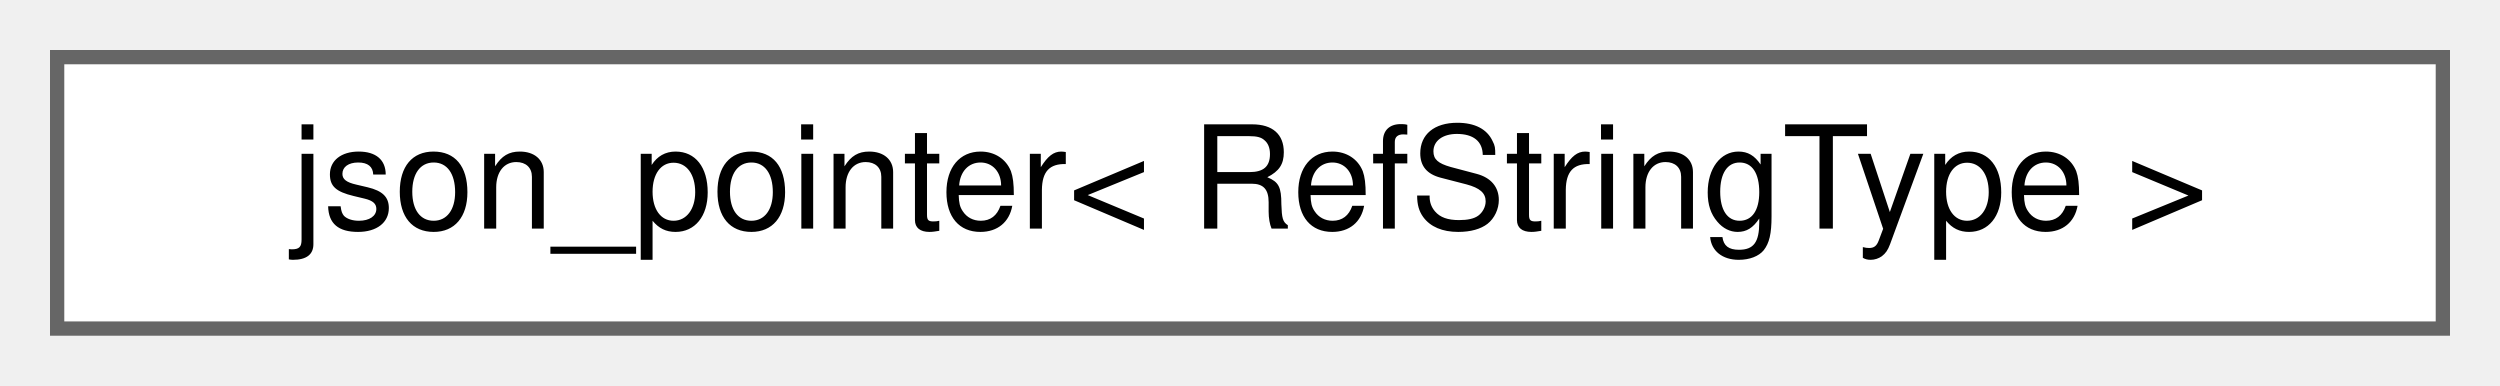
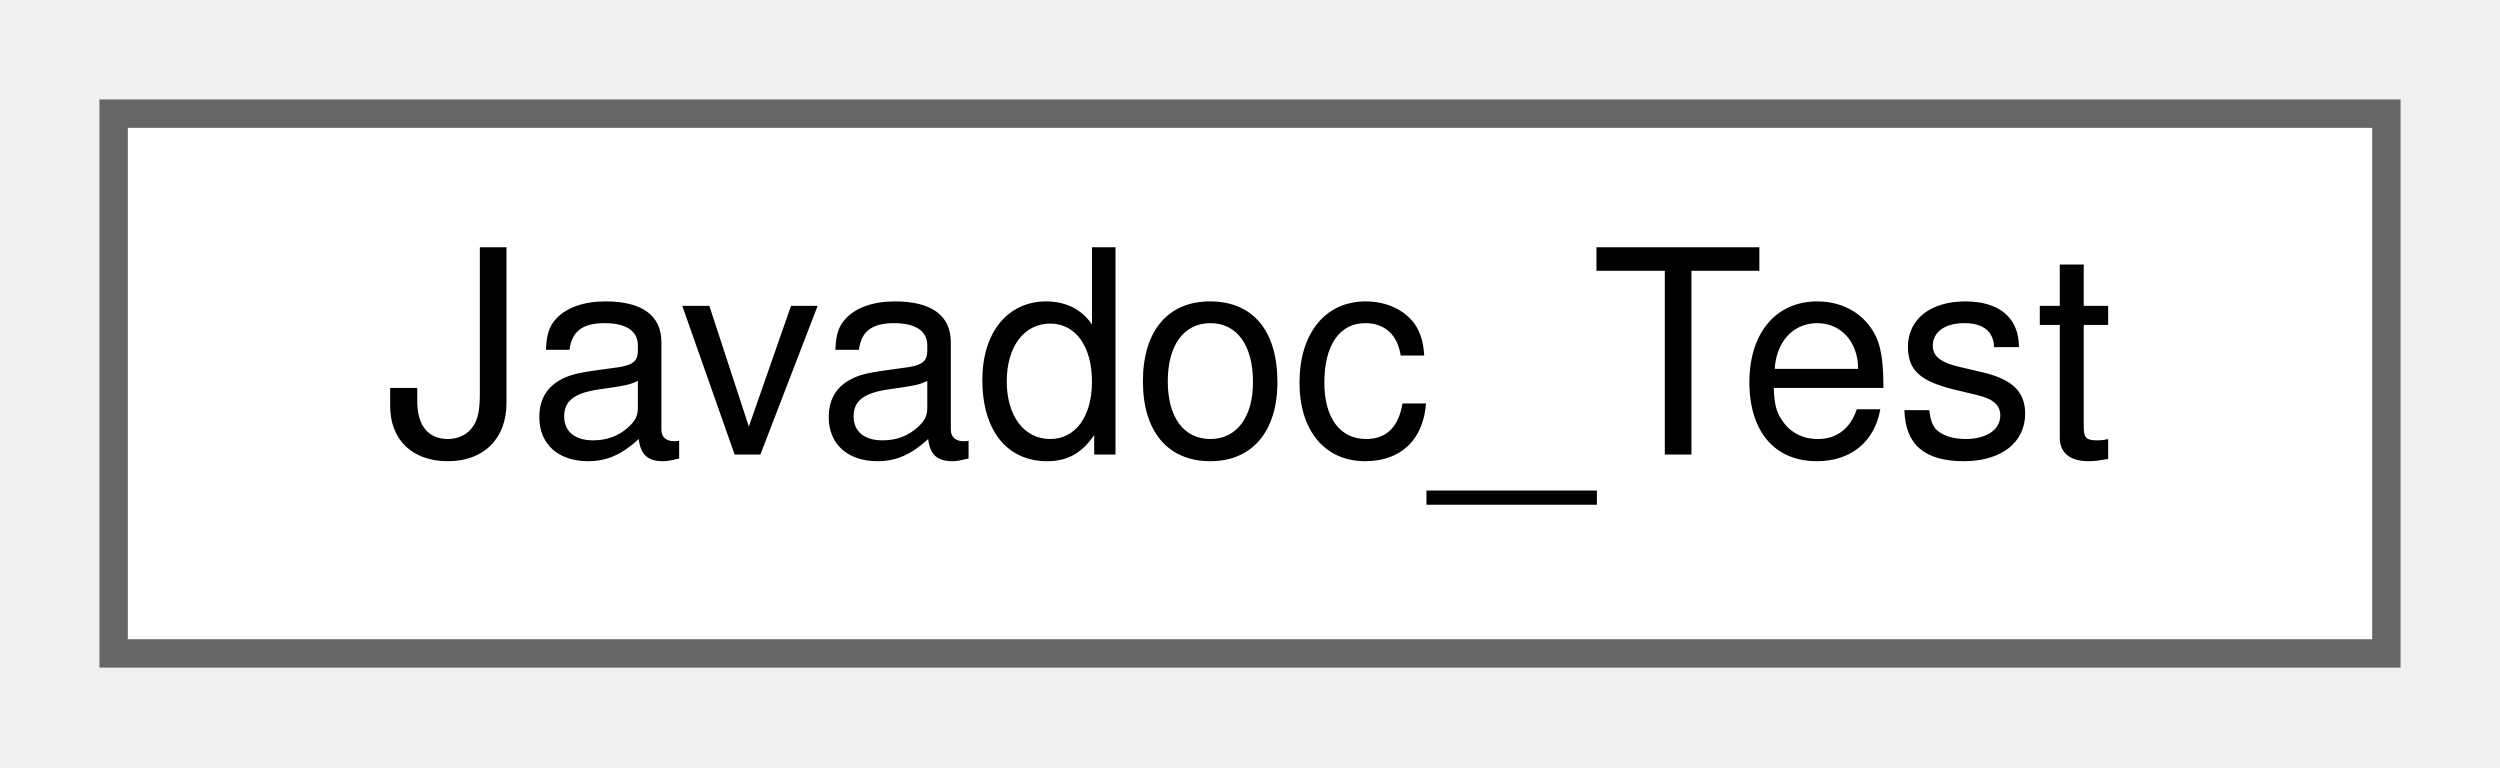
- <svg xmlns="http://www.w3.org/2000/svg" xmlns:xlink="http://www.w3.org/1999/xlink" width="175pt" height="27pt" viewBox="0.00 0.00 175.00 27.00">
+ <svg xmlns="http://www.w3.org/2000/svg" xmlns:xlink="http://www.w3.org/1999/xlink" width="88pt" height="27pt" viewBox="0.00 0.00 88.00 27.00">
  <g id="graph0" class="graph" transform="scale(1 1) rotate(0) translate(4 23)">
    <g id="node1" class="node">
      <g id="a_node1">
-         <a xlink:href="classjson__pointer.html" target="_top" xlink:title="JSON Pointer defines a string syntax for identifying a specific value within a JSON document.">
-           <polygon fill="white" stroke="#666666" points="167,-19 0,-19 0,0 167,0 167,-19" />
-           <text text-anchor="middle" x="83.5" y="-7" font-family="Helvetica,sans-Serif" font-size="10.00">json_pointer&lt; RefStringType &gt;</text>
+         <a xlink:href="classJavadoc__Test.html" target="_top" xlink:title="A test class.">
+           <polygon fill="white" stroke="#666666" points="80,-19 0,-19 0,0 80,0 80,-19" />
+           <text text-anchor="middle" x="40" y="-7" font-family="Helvetica,sans-Serif" font-size="10.00">Javadoc_Test</text>
        </a>
      </g>
    </g>
  </g>
</svg>
